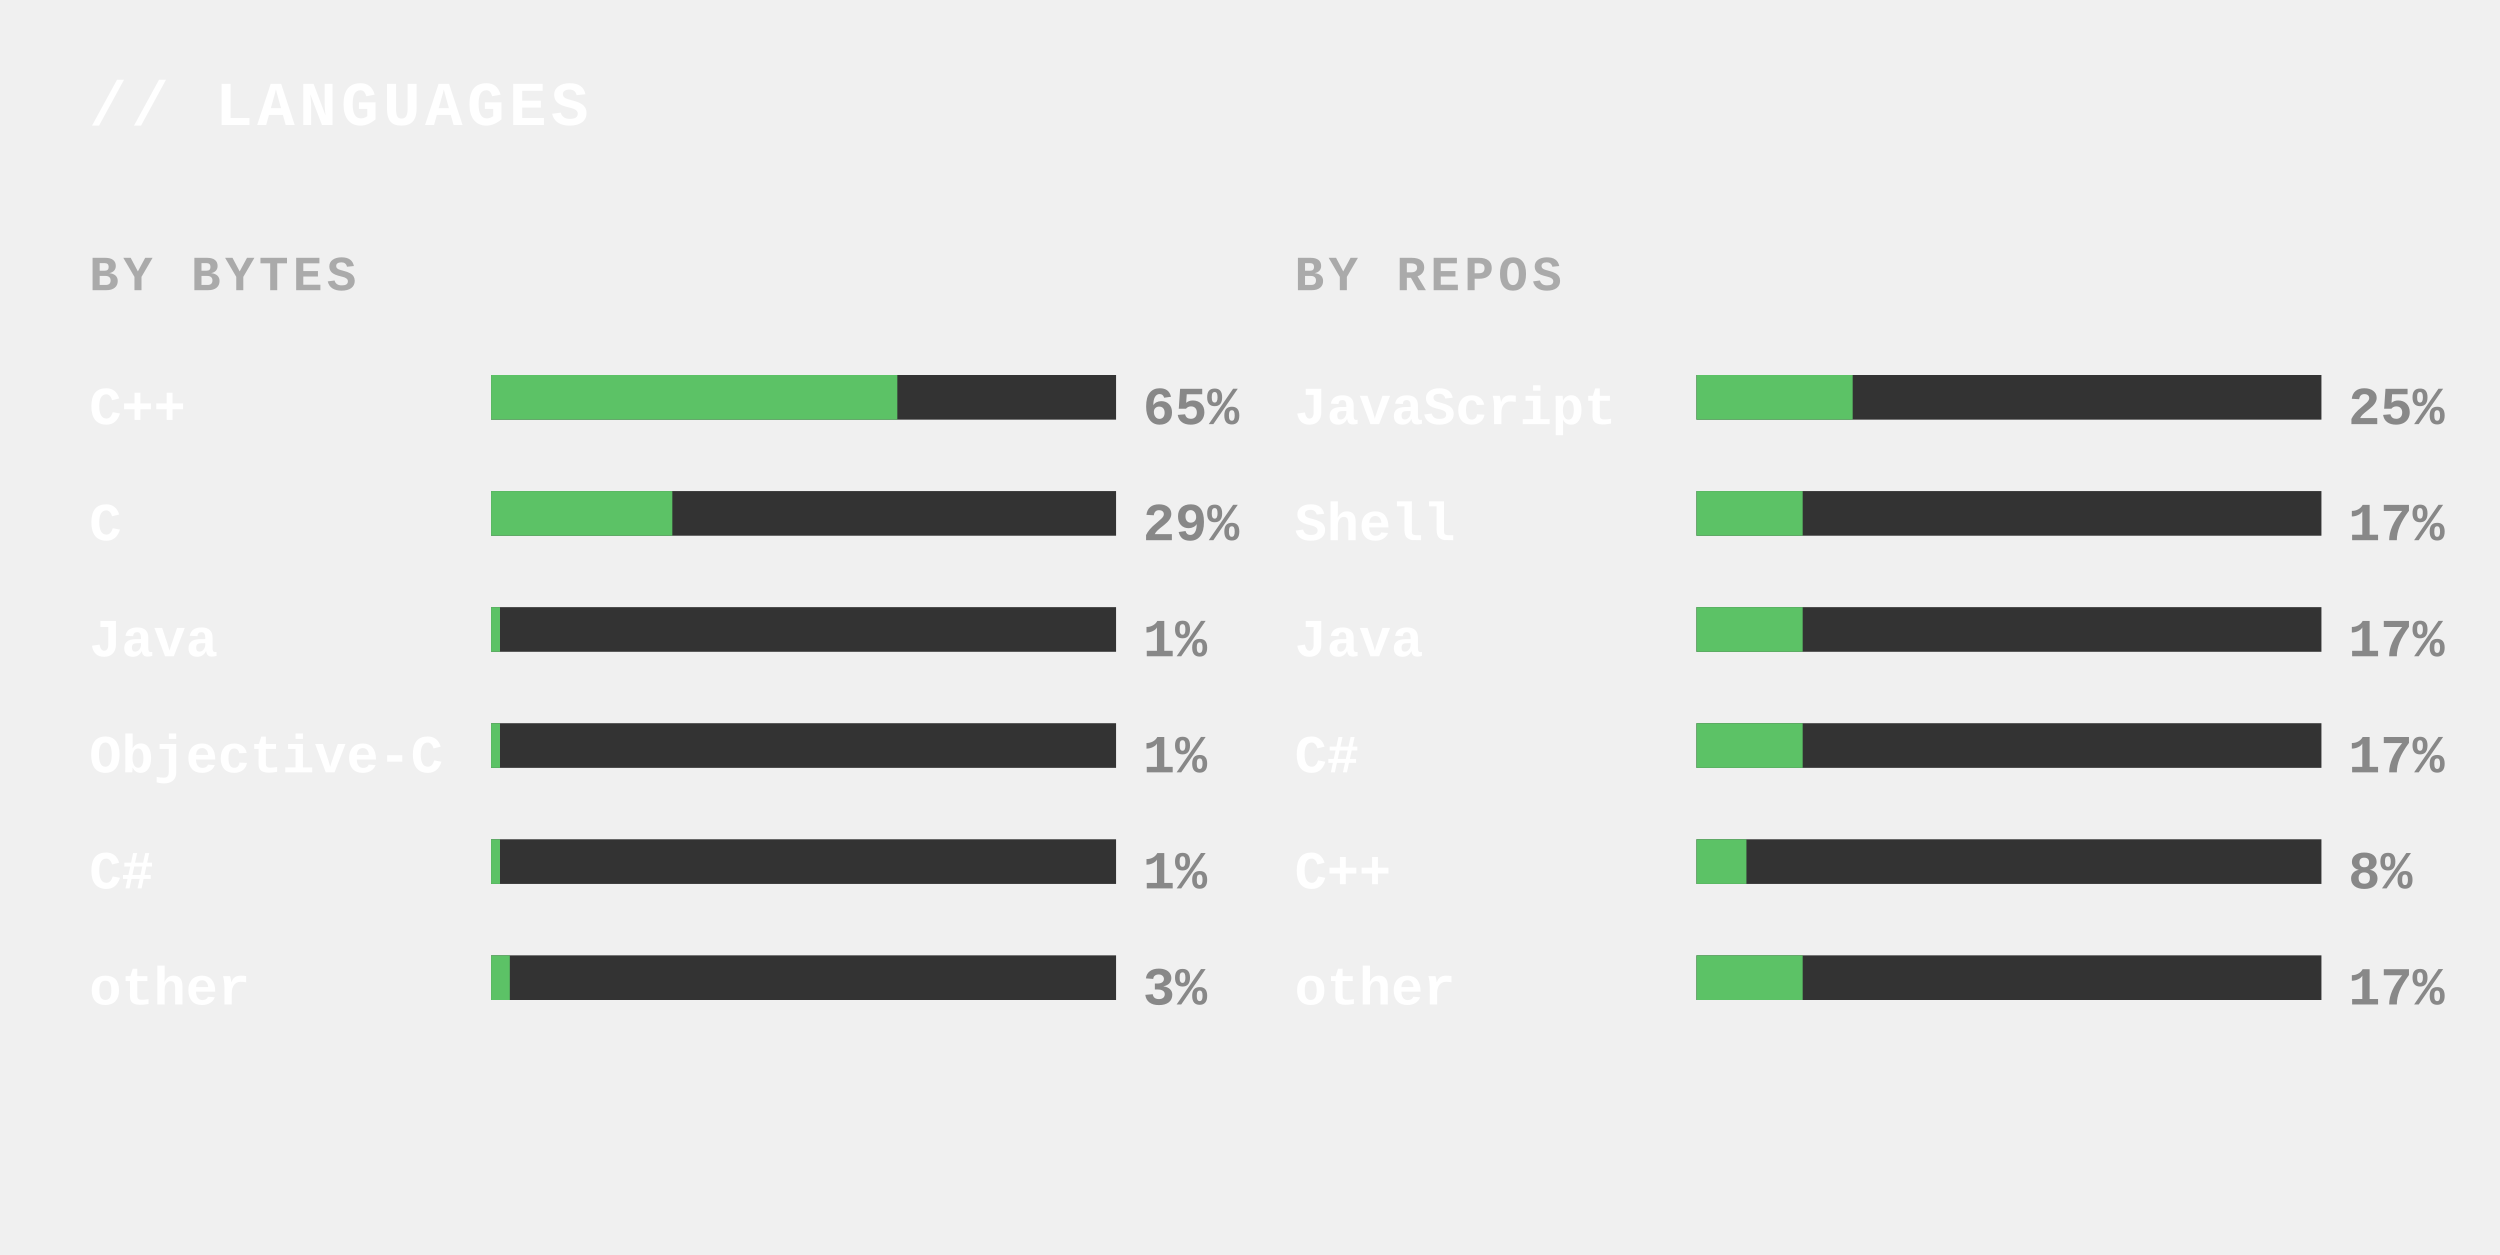
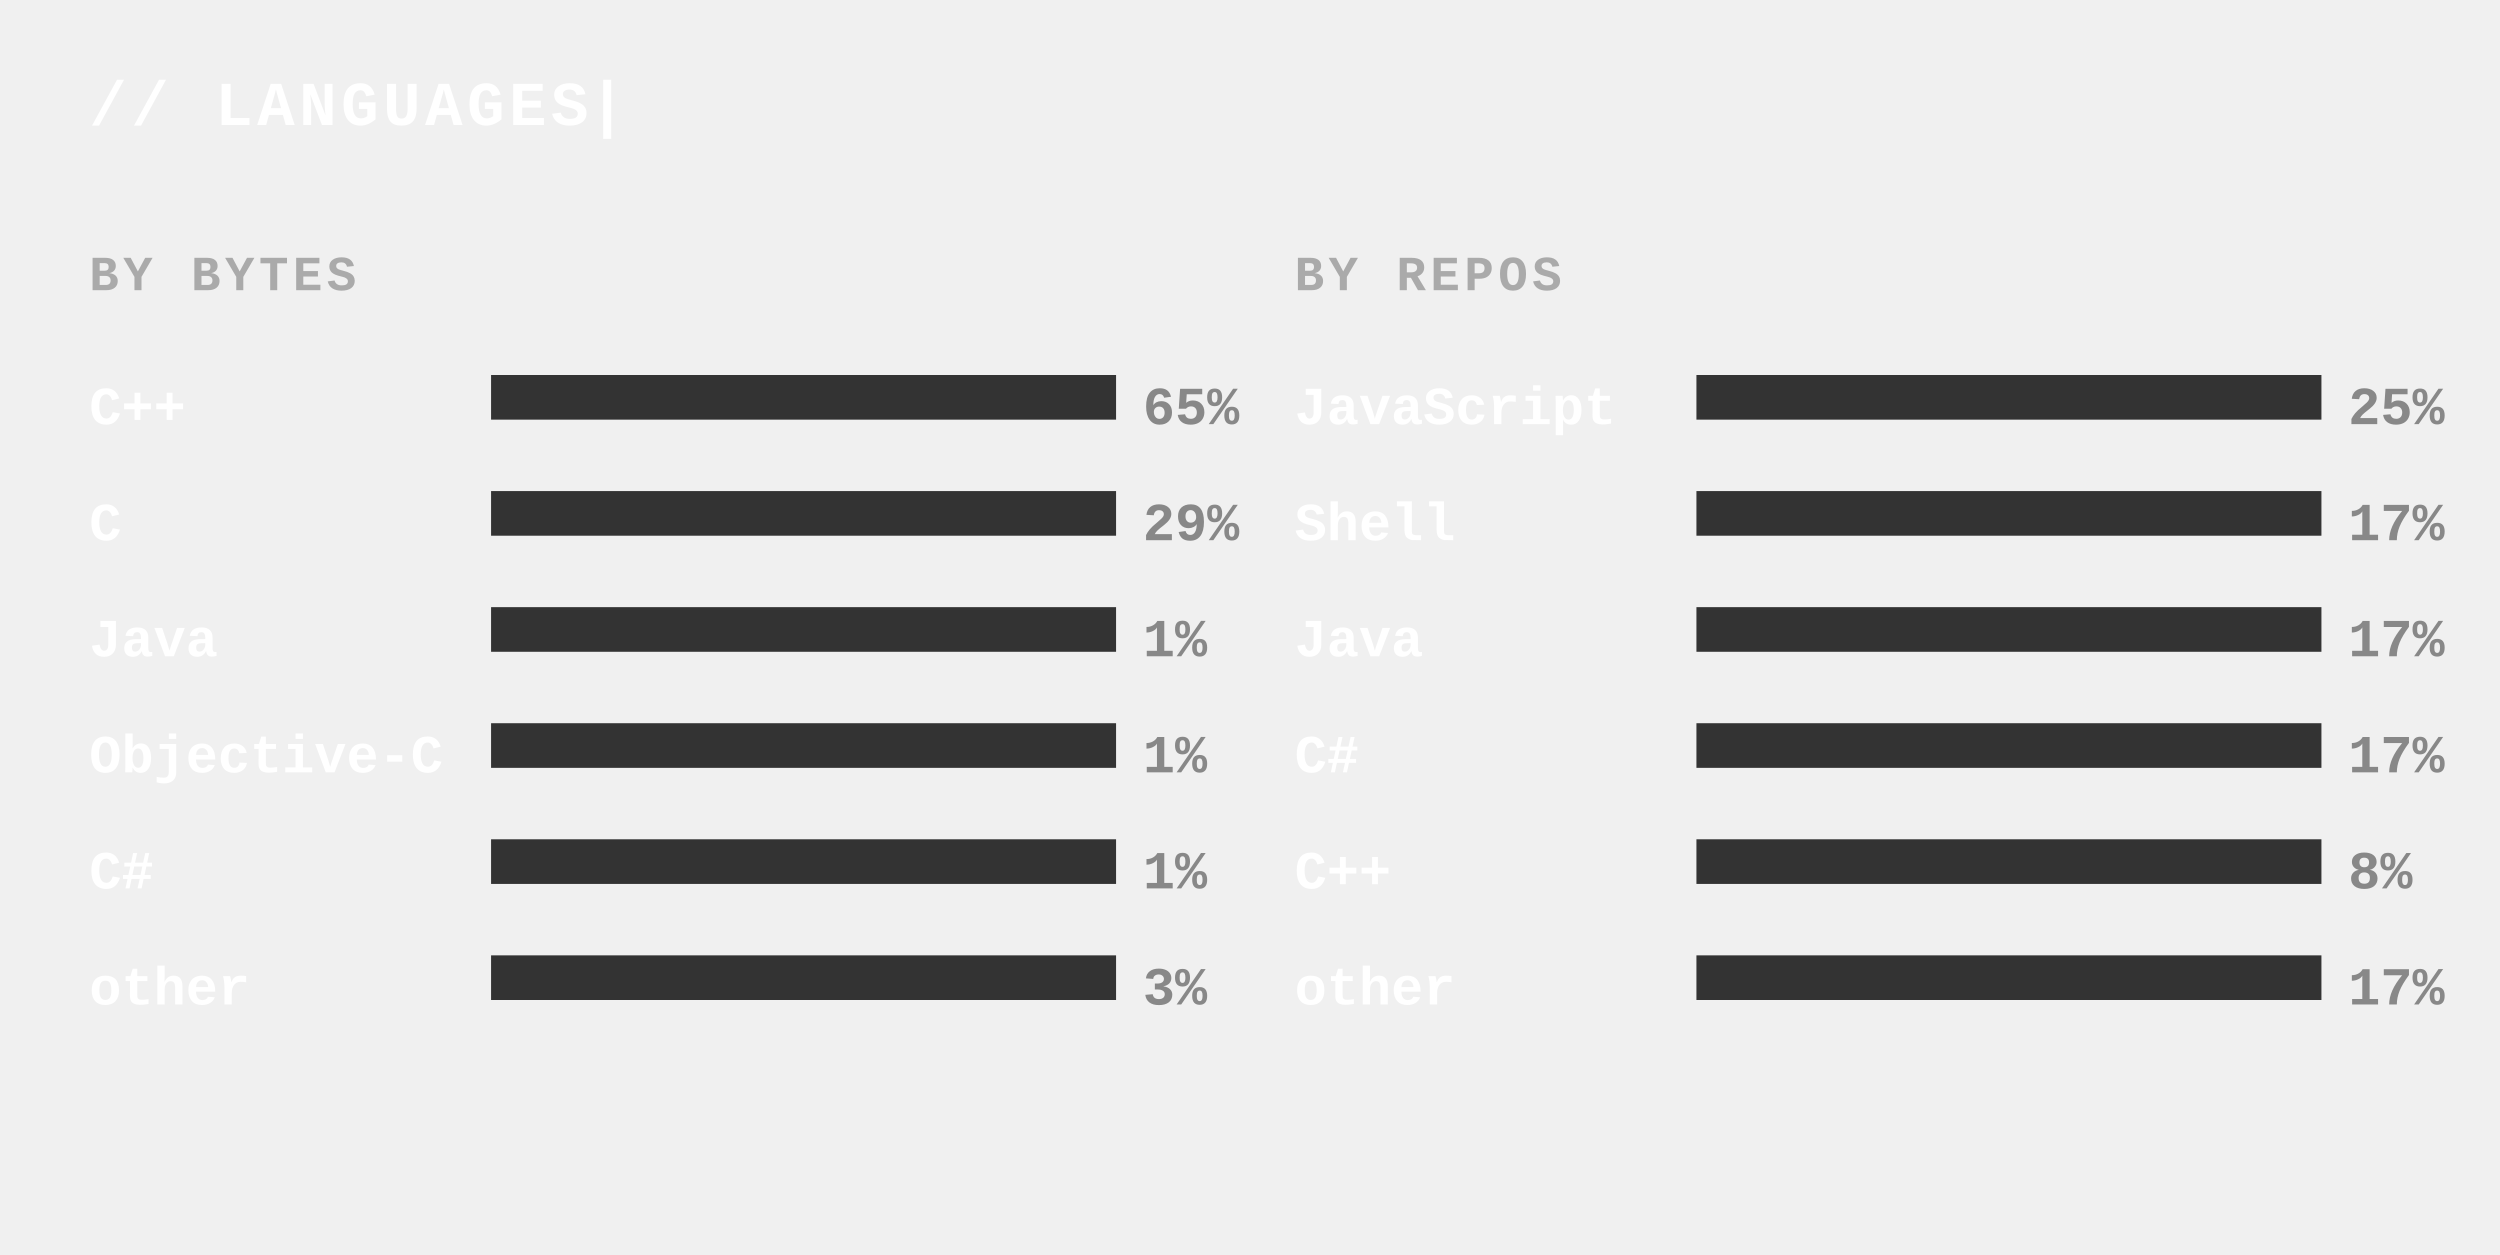
<svg xmlns="http://www.w3.org/2000/svg" width="560" height="281" viewBox="0 0 560 281">
  <style>
+       @keyframes fadeUp { from { opacity: 0; transform: translateY(8px); } to { opacity: 1; transform: translateY(0); } }
+       @keyframes blink { 0%, 100% { opacity: 1; } 50% { opacity: 0; } }
+       svg { animation: fadeUp 0.6s ease-out both; }
      .title { font: 700 14px "Courier New", monospace; fill: #ffffff; letter-spacing: 1px; }
+       .cursor { animation: blink 1.2s steps(1) infinite; }
      .colTitle { font: 700 11px "Courier New", monospace; fill: #aaaaaa; letter-spacing: 1px; }
      .lang { font: 600 12px "Courier New", monospace; fill: #ffffff; }
      .pct { font: 700 12px "Courier New", monospace; fill: #888888; }
      .track { fill: #333333; }
      .bar { fill: #5cc266; }
    </style>
-   <text x="20" y="28" class="title">// LANGUAGES</text>
+   <text x="20" y="28" class="title">// LANGUAGES<tspan class="cursor"> |</tspan>
+   </text>
  <g transform="translate(20, 55)">
    <g transform="translate(0, 0)">
      <text x="0" y="10" class="colTitle">BY BYTES</text>
      <text x="0" y="40" class="lang">C++</text>
      <rect x="90" y="29" width="140" height="10" class="track" />
-       <rect x="90" y="29" width="91" height="10" class="bar" />
+       <rect x="90" y="29" width="0" height="10" class="bar">
+         <animate attributeName="width" from="0" to="91" dur="0.6s" begin="0s" fill="freeze" />
+       </rect>
      <text x="236" y="40" class="pct">65%</text>
      <text x="0" y="66" class="lang">C</text>
      <rect x="90" y="55" width="140" height="10" class="track" />
-       <rect x="90" y="55" width="40.6" height="10" class="bar" />
+       <rect x="90" y="55" width="0" height="10" class="bar">
+         <animate attributeName="width" from="0" to="40.6" dur="0.6s" begin="0.08s" fill="freeze" />
+       </rect>
      <text x="236" y="66" class="pct">29%</text>
      <text x="0" y="92" class="lang">Java</text>
      <rect x="90" y="81" width="140" height="10" class="track" />
-       <rect x="90" y="81" width="2" height="10" class="bar" />
+       <rect x="90" y="81" width="0" height="10" class="bar">
+         <animate attributeName="width" from="0" to="2" dur="0.6s" begin="0.16s" fill="freeze" />
+       </rect>
      <text x="236" y="92" class="pct">1%</text>
      <text x="0" y="118" class="lang">Objective-C</text>
      <rect x="90" y="107" width="140" height="10" class="track" />
-       <rect x="90" y="107" width="2" height="10" class="bar" />
+       <rect x="90" y="107" width="0" height="10" class="bar">
+         <animate attributeName="width" from="0" to="2" dur="0.6s" begin="0.24s" fill="freeze" />
+       </rect>
      <text x="236" y="118" class="pct">1%</text>
      <text x="0" y="144" class="lang">C#</text>
      <rect x="90" y="133" width="140" height="10" class="track" />
-       <rect x="90" y="133" width="2" height="10" class="bar" />
+       <rect x="90" y="133" width="0" height="10" class="bar">
+         <animate attributeName="width" from="0" to="2" dur="0.6s" begin="0.32s" fill="freeze" />
+       </rect>
      <text x="236" y="144" class="pct">1%</text>
      <text x="0" y="170" class="lang">other</text>
      <rect x="90" y="159" width="140" height="10" class="track" />
-       <rect x="90" y="159" width="4.2" height="10" class="bar" />
+       <rect x="90" y="159" width="0" height="10" class="bar">
+         <animate attributeName="width" from="0" to="4.2" dur="0.6s" begin="0.4s" fill="freeze" />
+       </rect>
      <text x="236" y="170" class="pct">3%</text>
    </g>
    <g transform="translate(270, 0)">
      <text x="0" y="10" class="colTitle">BY REPOS</text>
      <text x="0" y="40" class="lang">JavaScript</text>
      <rect x="90" y="29" width="140" height="10" class="track" />
-       <rect x="90" y="29" width="35" height="10" class="bar" />
+       <rect x="90" y="29" width="0" height="10" class="bar">
+         <animate attributeName="width" from="0" to="35" dur="0.6s" begin="0s" fill="freeze" />
+       </rect>
      <text x="236" y="40" class="pct">25%</text>
      <text x="0" y="66" class="lang">Shell</text>
      <rect x="90" y="55" width="140" height="10" class="track" />
-       <rect x="90" y="55" width="23.8" height="10" class="bar" />
+       <rect x="90" y="55" width="0" height="10" class="bar">
+         <animate attributeName="width" from="0" to="23.8" dur="0.6s" begin="0.08s" fill="freeze" />
+       </rect>
      <text x="236" y="66" class="pct">17%</text>
      <text x="0" y="92" class="lang">Java</text>
      <rect x="90" y="81" width="140" height="10" class="track" />
-       <rect x="90" y="81" width="23.8" height="10" class="bar" />
+       <rect x="90" y="81" width="0" height="10" class="bar">
+         <animate attributeName="width" from="0" to="23.8" dur="0.6s" begin="0.16s" fill="freeze" />
+       </rect>
      <text x="236" y="92" class="pct">17%</text>
      <text x="0" y="118" class="lang">C#</text>
      <rect x="90" y="107" width="140" height="10" class="track" />
-       <rect x="90" y="107" width="23.8" height="10" class="bar" />
+       <rect x="90" y="107" width="0" height="10" class="bar">
+         <animate attributeName="width" from="0" to="23.8" dur="0.6s" begin="0.24s" fill="freeze" />
+       </rect>
      <text x="236" y="118" class="pct">17%</text>
      <text x="0" y="144" class="lang">C++</text>
      <rect x="90" y="133" width="140" height="10" class="track" />
-       <rect x="90" y="133" width="11.2" height="10" class="bar" />
+       <rect x="90" y="133" width="0" height="10" class="bar">
+         <animate attributeName="width" from="0" to="11.2" dur="0.6s" begin="0.32s" fill="freeze" />
+       </rect>
      <text x="236" y="144" class="pct">8%</text>
      <text x="0" y="170" class="lang">other</text>
      <rect x="90" y="159" width="140" height="10" class="track" />
-       <rect x="90" y="159" width="23.8" height="10" class="bar" />
+       <rect x="90" y="159" width="0" height="10" class="bar">
+         <animate attributeName="width" from="0" to="23.8" dur="0.6s" begin="0.4s" fill="freeze" />
+       </rect>
      <text x="236" y="170" class="pct">17%</text>
    </g>
  </g>
</svg>
